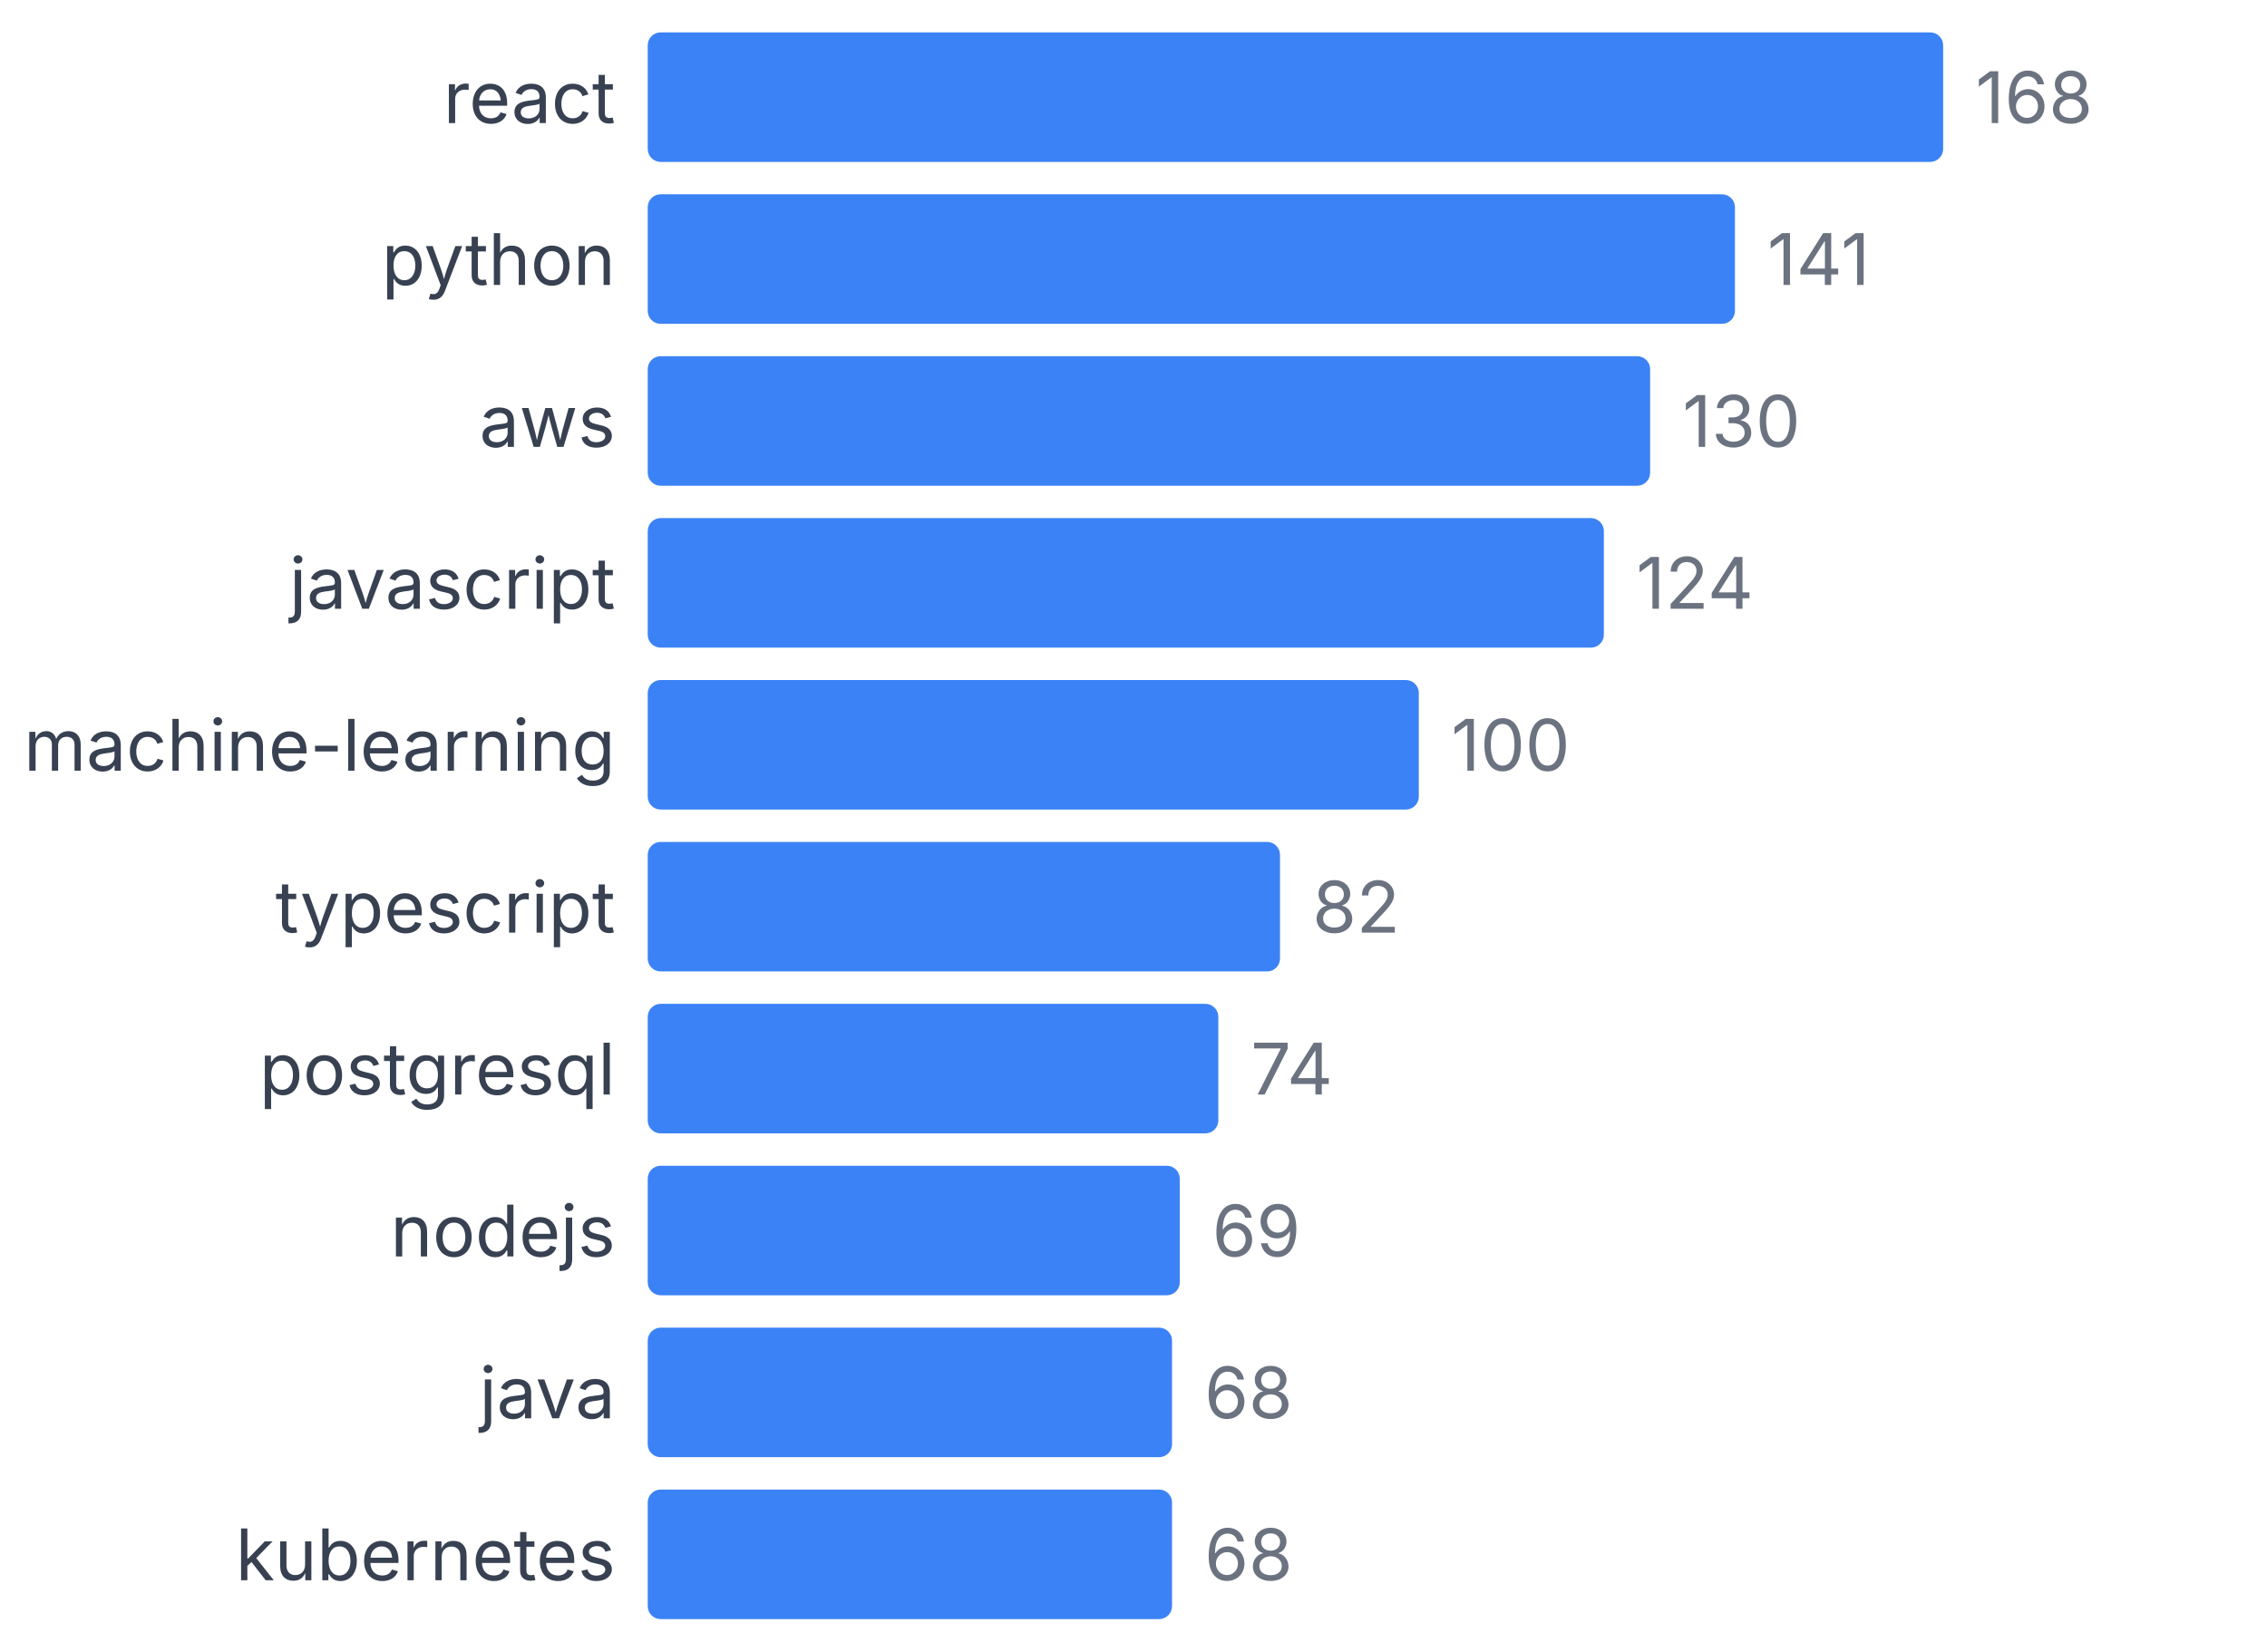
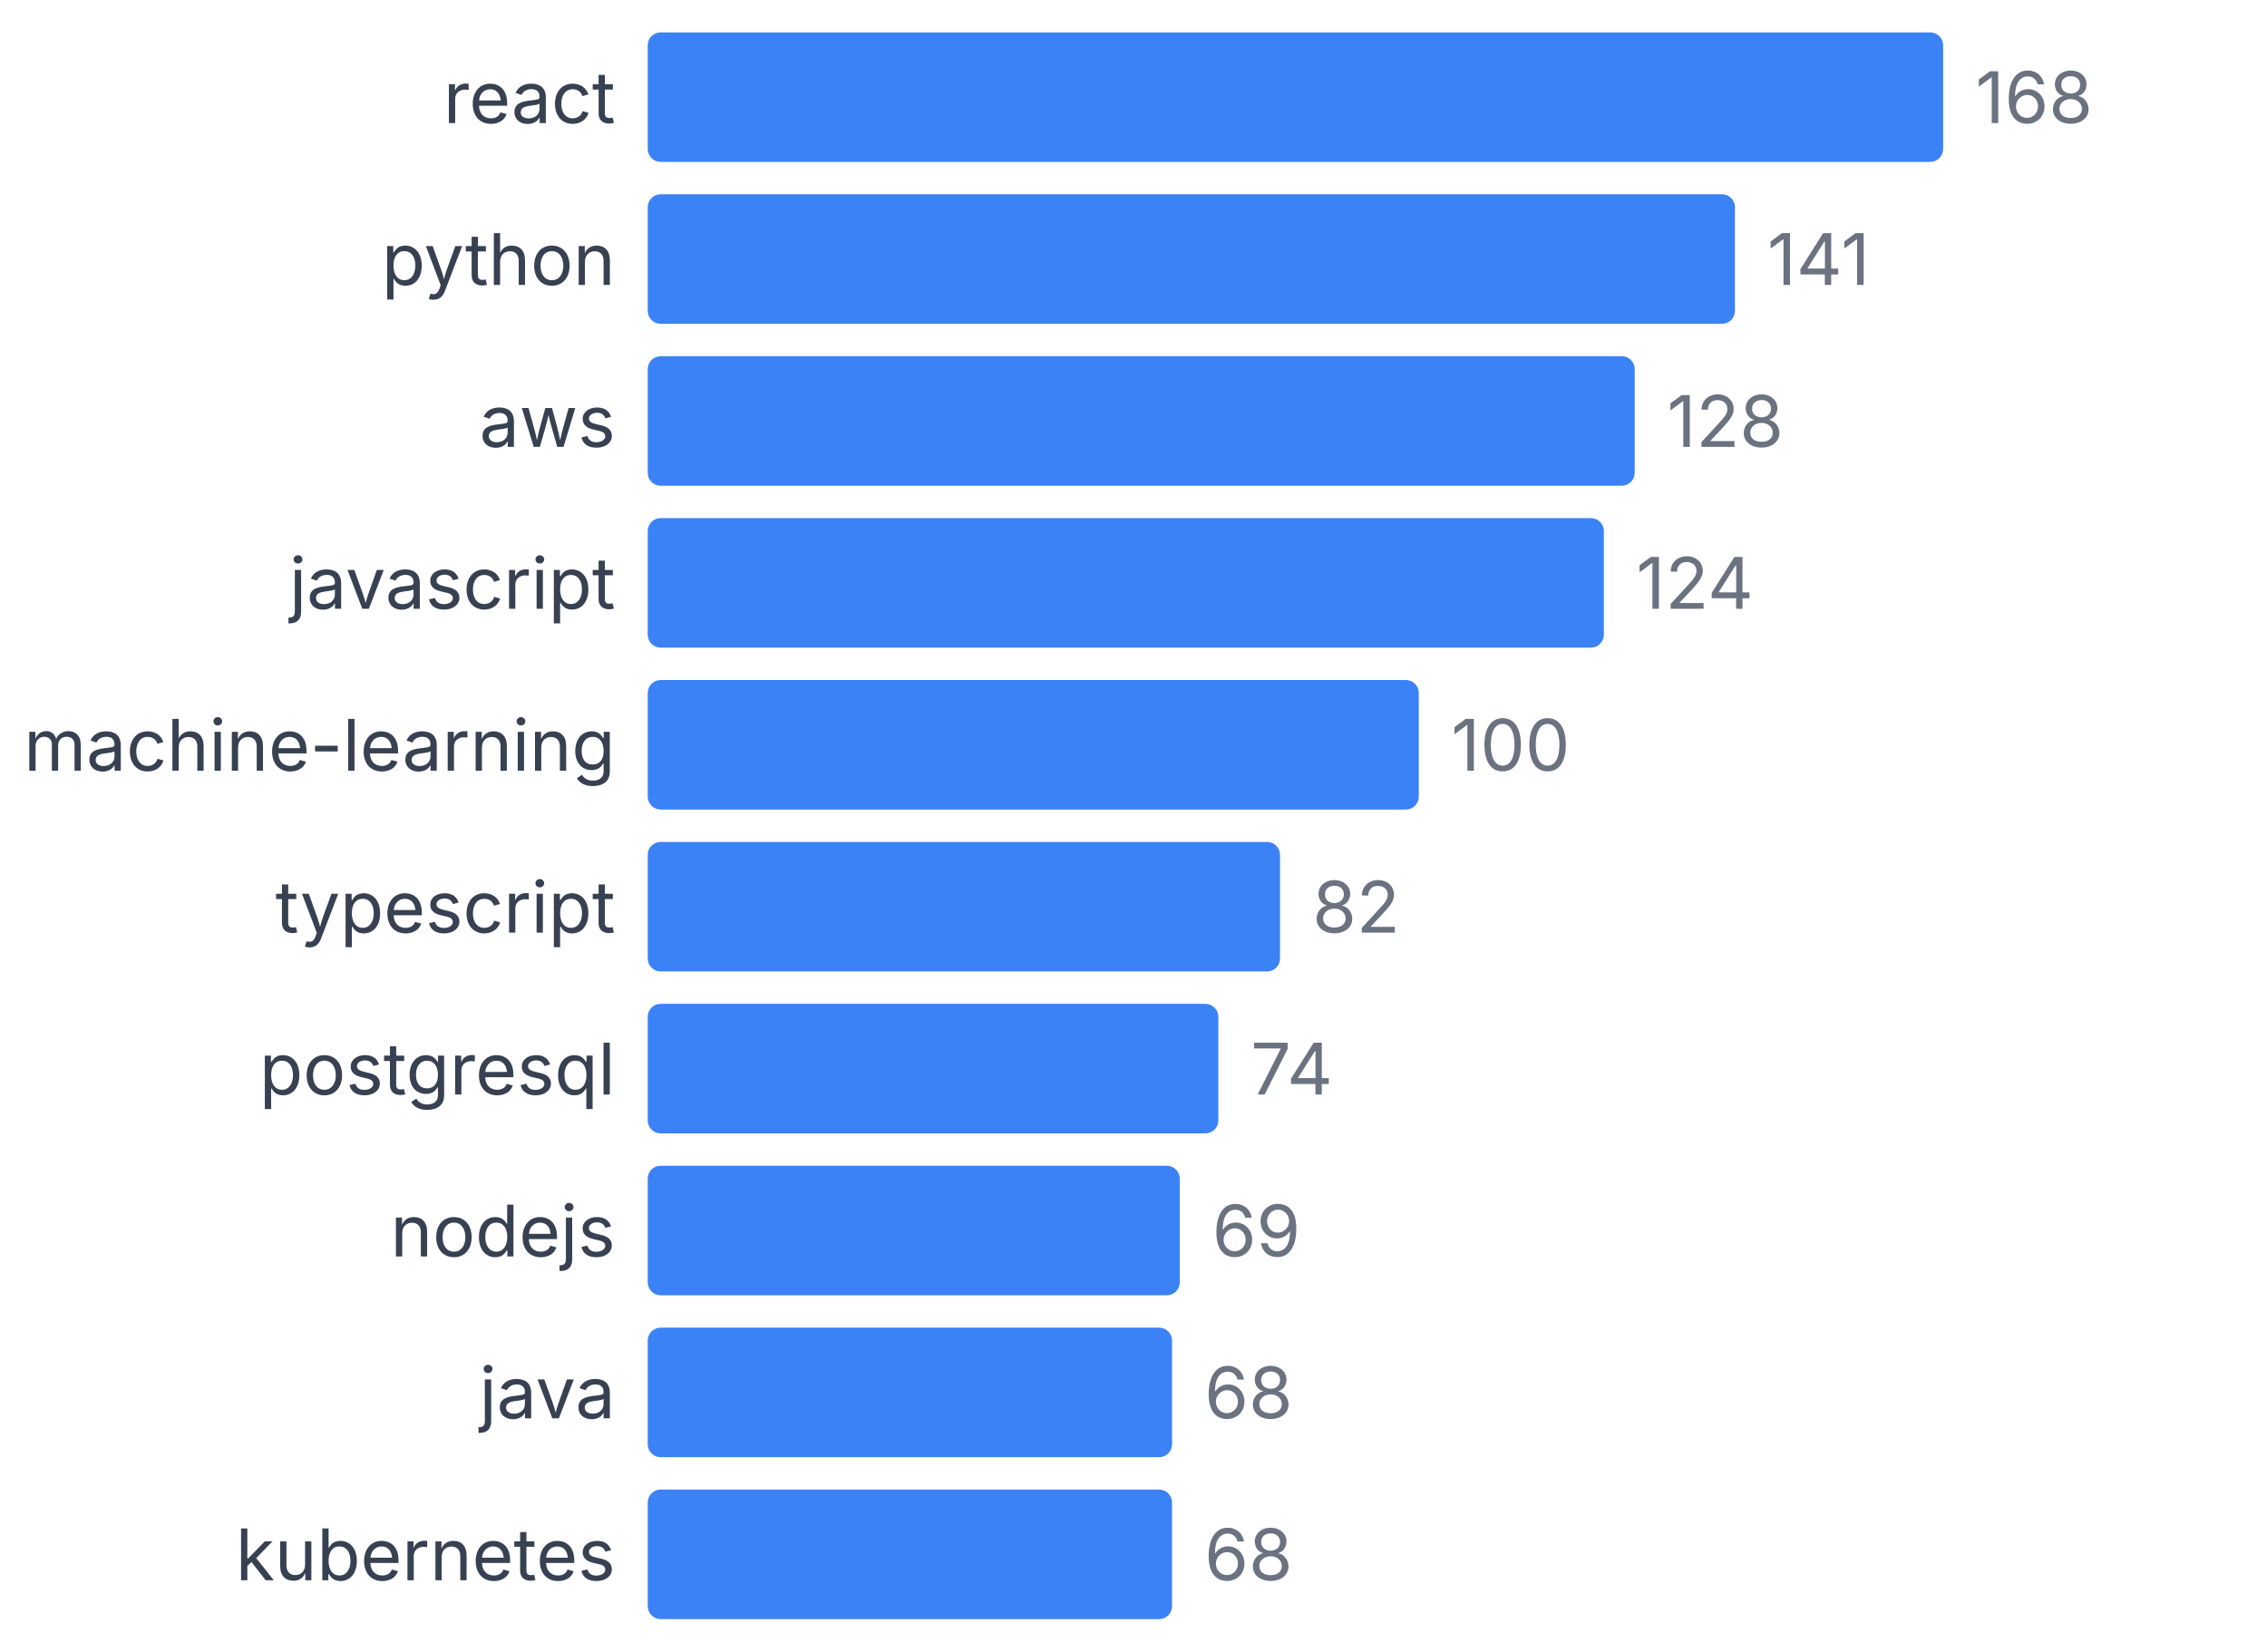
<svg xmlns="http://www.w3.org/2000/svg" width="350" height="255" viewBox="0 0 350 255">
  <style>
    text { font-family: system-ui, -apple-system, sans-serif; }
  </style>
  <text x="95" y="19" text-anchor="end" font-size="11" fill="#374151">react</text>
  <rect x="100" y="5" width="200" height="20" fill="#3b82f6" rx="2" />
  <text x="305" y="19" font-size="11" fill="#6b7280">168</text>
  <text x="95" y="44" text-anchor="end" font-size="11" fill="#374151">python</text>
  <rect x="100" y="30" width="167.857" height="20" fill="#3b82f6" rx="2" />
  <text x="272.857" y="44" font-size="11" fill="#6b7280">141</text>
  <text x="95" y="69" text-anchor="end" font-size="11" fill="#374151">aws</text>
-   <rect x="100" y="55" width="154.762" height="20" fill="#3b82f6" rx="2" />
-   <text x="259.762" y="69" font-size="11" fill="#6b7280">130</text>
+   <rect x="100" y="55" width="152.381" height="20" fill="#3b82f6" rx="2" />
+   <text x="257.381" y="69" font-size="11" fill="#6b7280">128</text>
  <text x="95" y="94" text-anchor="end" font-size="11" fill="#374151">javascript</text>
  <rect x="100" y="80" width="147.619" height="20" fill="#3b82f6" rx="2" />
  <text x="252.619" y="94" font-size="11" fill="#6b7280">124</text>
  <text x="95" y="119" text-anchor="end" font-size="11" fill="#374151">machine-learning</text>
  <rect x="100" y="105" width="119.048" height="20" fill="#3b82f6" rx="2" />
  <text x="224.048" y="119" font-size="11" fill="#6b7280">100</text>
  <text x="95" y="144" text-anchor="end" font-size="11" fill="#374151">typescript</text>
  <rect x="100" y="130" width="97.619" height="20" fill="#3b82f6" rx="2" />
  <text x="202.619" y="144" font-size="11" fill="#6b7280">82</text>
  <text x="95" y="169" text-anchor="end" font-size="11" fill="#374151">postgresql</text>
  <rect x="100" y="155" width="88.095" height="20" fill="#3b82f6" rx="2" />
  <text x="193.095" y="169" font-size="11" fill="#6b7280">74</text>
  <text x="95" y="194" text-anchor="end" font-size="11" fill="#374151">nodejs</text>
  <rect x="100" y="180" width="82.143" height="20" fill="#3b82f6" rx="2" />
  <text x="187.143" y="194" font-size="11" fill="#6b7280">69</text>
  <text x="95" y="219" text-anchor="end" font-size="11" fill="#374151">java</text>
  <rect x="100" y="205" width="80.952" height="20" fill="#3b82f6" rx="2" />
  <text x="185.952" y="219" font-size="11" fill="#6b7280">68</text>
  <text x="95" y="244" text-anchor="end" font-size="11" fill="#374151">kubernetes</text>
  <rect x="100" y="230" width="80.952" height="20" fill="#3b82f6" rx="2" />
  <text x="185.952" y="244" font-size="11" fill="#6b7280">68</text>
</svg>
